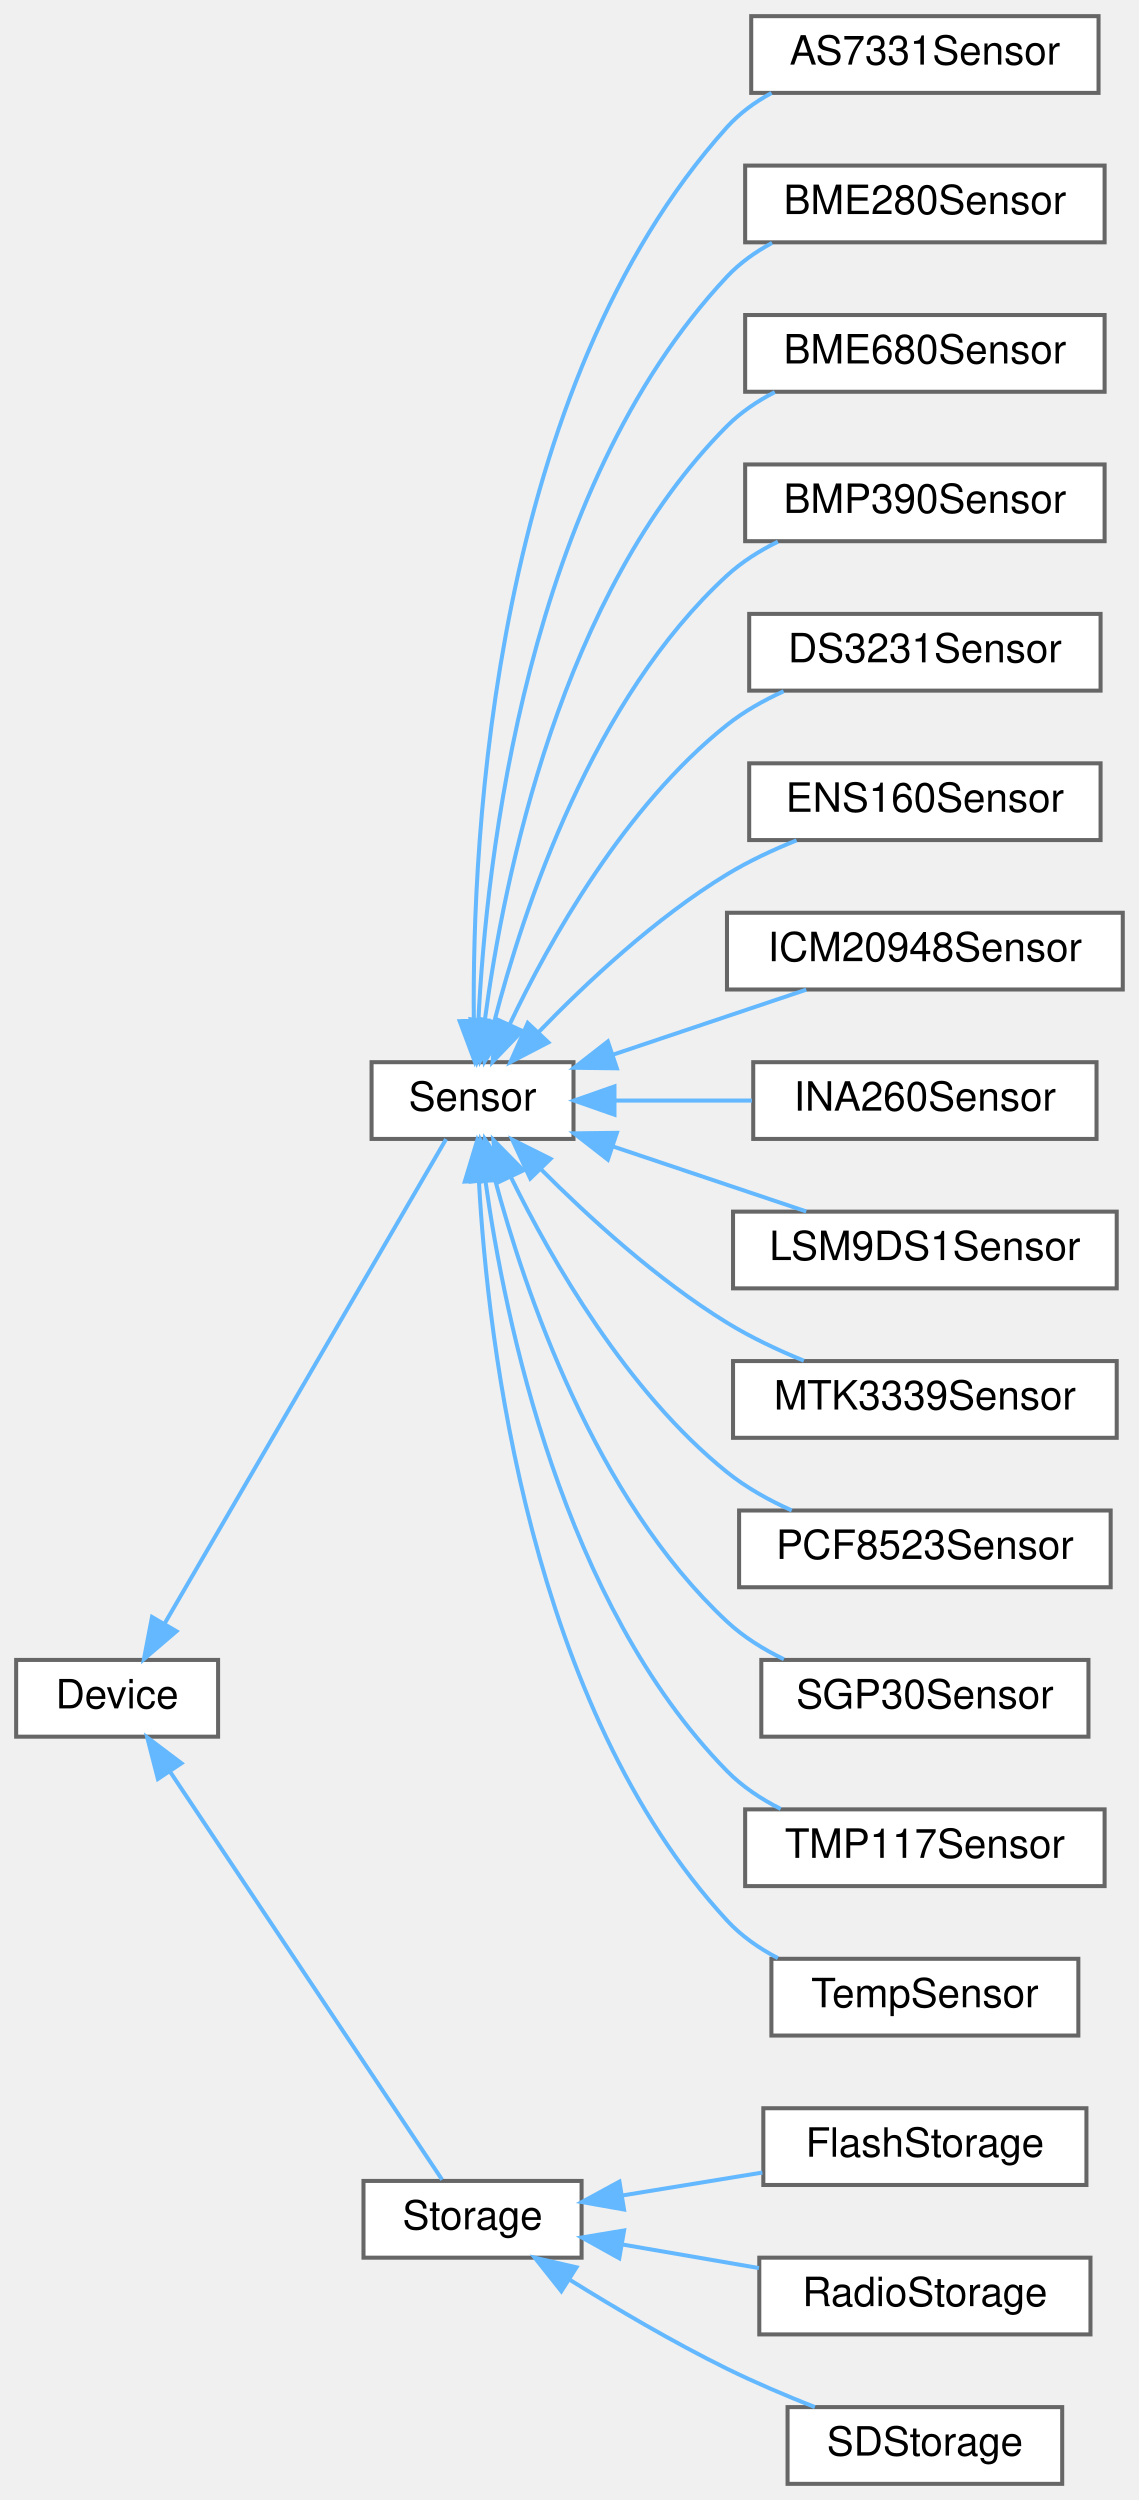
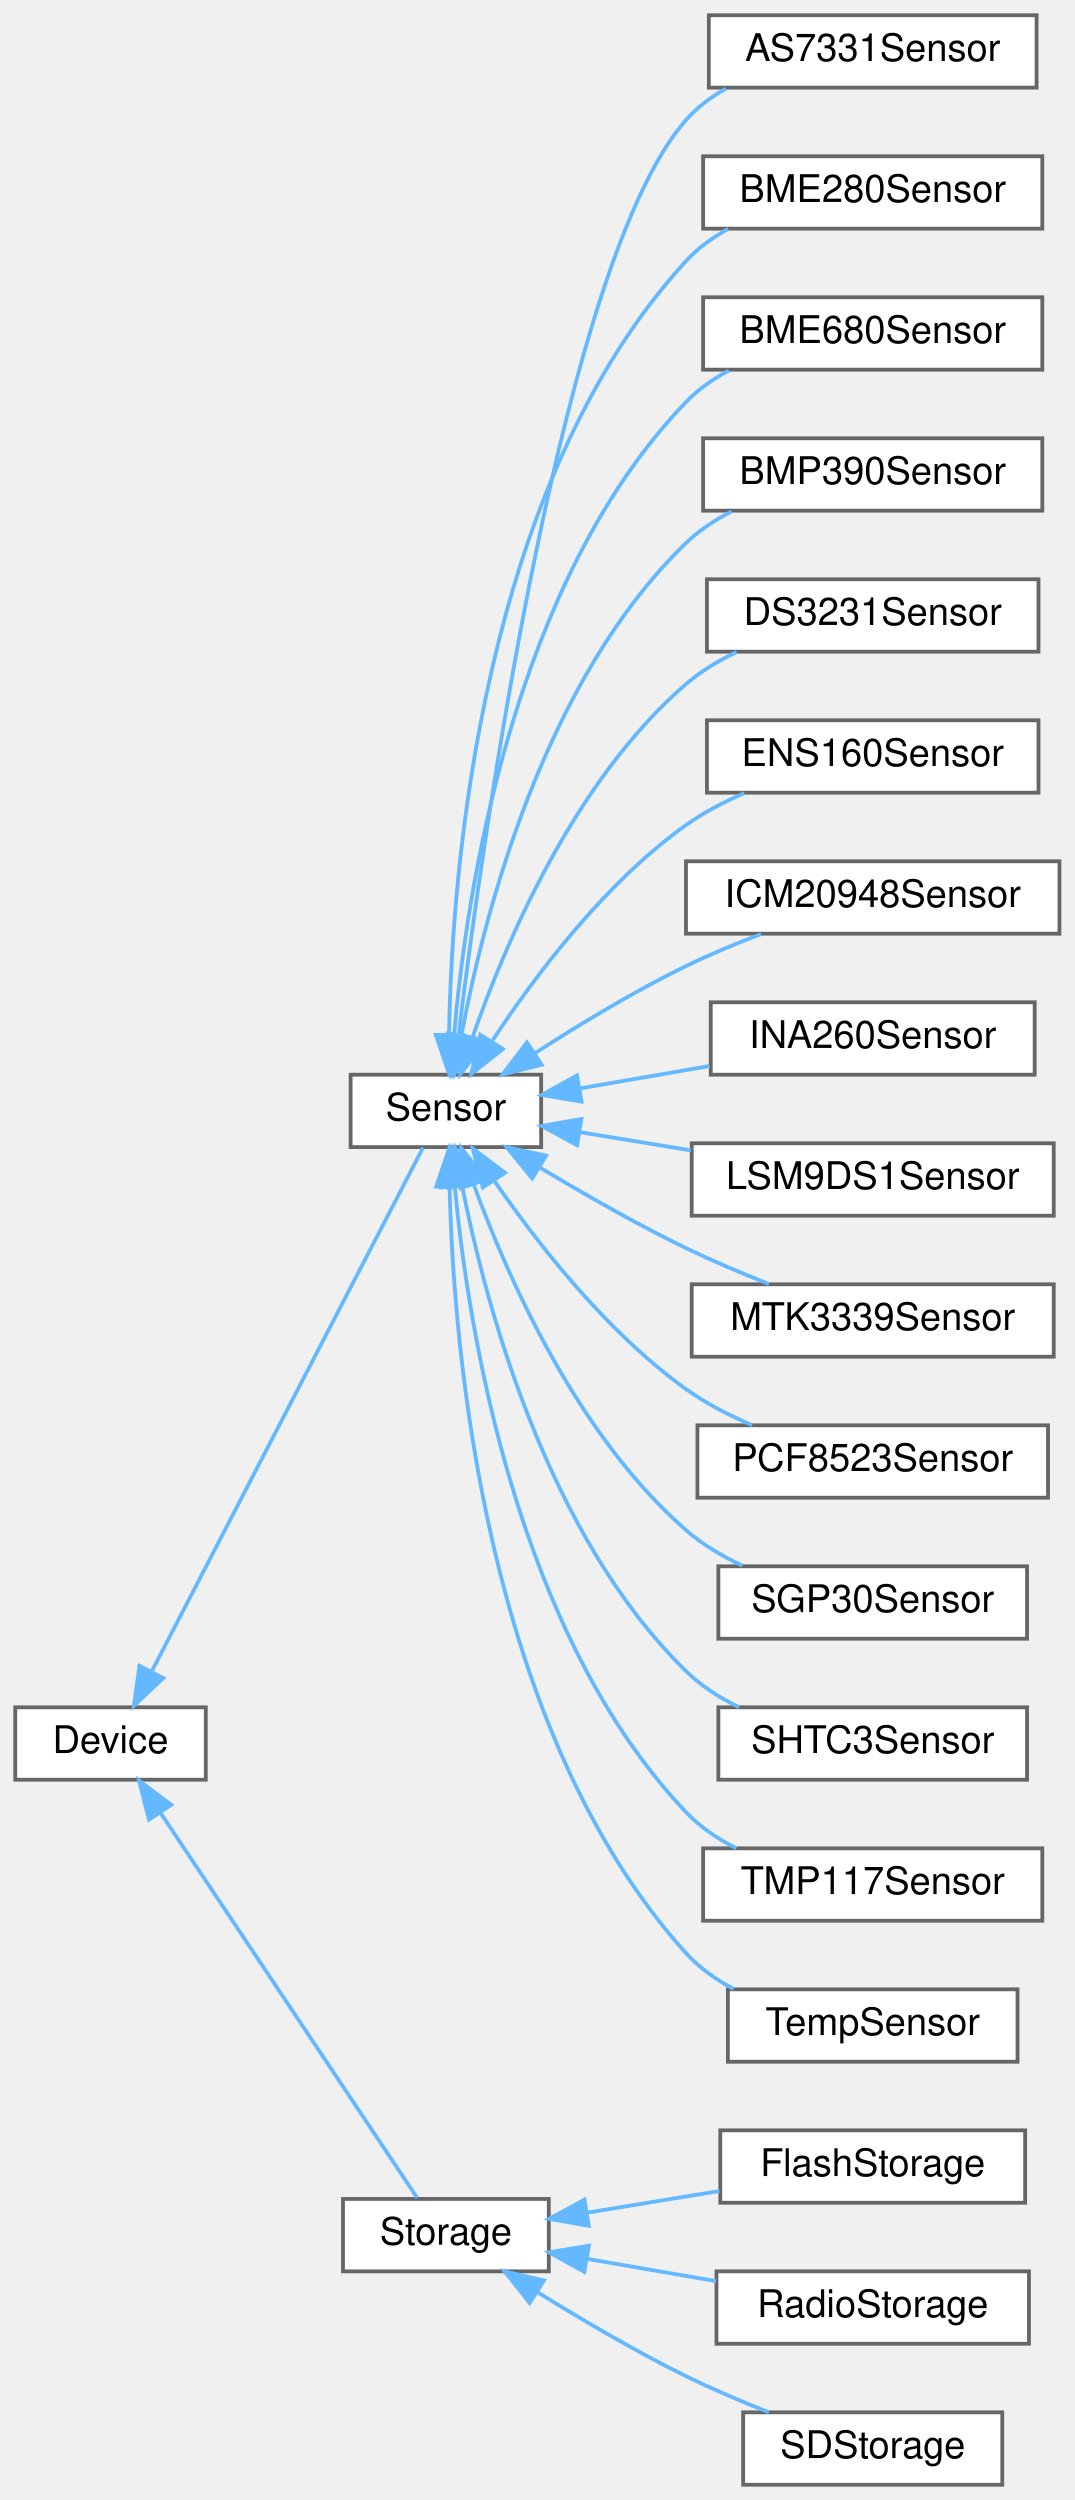
- <svg xmlns="http://www.w3.org/2000/svg" xmlns:xlink="http://www.w3.org/1999/xlink" width="282pt" height="619pt" viewBox="0.00 0.00 282.00 619.00">
-   <g id="graph0" class="graph" transform="scale(1 1) rotate(0) translate(4 615)">
+ <svg xmlns="http://www.w3.org/2000/svg" xmlns:xlink="http://www.w3.org/1999/xlink" width="282pt" height="656pt" viewBox="0.00 0.00 282.00 656.00">
+   <g id="graph0" class="graph" transform="scale(1 1) rotate(0) translate(4 652)">
    <g id="Node000000" class="node">
      <g id="a_Node000000">
        <a xlink:href="classDevice.html" target="_top" xlink:title="Implements the recovery system for Sensor and Storage objects.">
          <polygon fill="white" stroke="#666666" points="50,-204 0,-204 0,-185 50,-185 50,-204" />
          <text text-anchor="middle" x="25" y="-192" font-family="Helvetica,sans-Serif" font-size="10.00">Device</text>
        </a>
      </g>
    </g>
    <g id="Node000001" class="node">
      <g id="a_Node000001">
        <a xlink:href="classSensor.html" target="_top" xlink:title="Parent class for sensor objects.">
-           <polygon fill="white" stroke="#666666" points="138,-352 88,-352 88,-333 138,-333 138,-352" />
-           <text text-anchor="middle" x="113" y="-340" font-family="Helvetica,sans-Serif" font-size="10.00">Sensor</text>
+           <polygon fill="white" stroke="#666666" points="138,-370 88,-370 88,-351 138,-351 138,-370" />
+           <text text-anchor="middle" x="113" y="-358" font-family="Helvetica,sans-Serif" font-size="10.00">Sensor</text>
        </a>
      </g>
    </g>
    <g id="edge1_Node000000_Node000001" class="edge">
      <g id="a_edge1_Node000000_Node000001">
        <a xlink:title=" ">
-           <path fill="none" stroke="#63b8ff" d="M36.73,-212.96C55.2,-244.76 92.39,-308.76 106.45,-332.95" />
-           <polygon fill="#63b8ff" stroke="#63b8ff" points="39.69,-211.1 31.64,-204.21 33.64,-214.62 39.69,-211.1" />
-         </a>
-       </g>
-     </g>
-     <g id="Node000016" class="node">
-       <g id="a_Node000016">
+           <path fill="none" stroke="#63b8ff" d="M35.94,-213.68C54.37,-249.26 93.22,-324.25 107.01,-350.87" />
+           <polygon fill="#63b8ff" stroke="#63b8ff" points="38.83,-211.66 31.12,-204.39 32.61,-214.88 38.83,-211.66" />
+         </a>
+       </g>
+     </g>
+     <g id="Node000017" class="node">
+       <g id="a_Node000017">
        <a xlink:href="classStorage.html" target="_top" xlink:title="Parent class for all data storage devices (sd card, radio, etc)">
          <polygon fill="white" stroke="#666666" points="140,-75 86,-75 86,-56 140,-56 140,-75" />
          <text text-anchor="middle" x="113" y="-63" font-family="Helvetica,sans-Serif" font-size="10.00">Storage</text>
        </a>
      </g>
    </g>
-     <g id="edge16_Node000000_Node000016" class="edge">
-       <g id="a_edge16_Node000000_Node000016">
+     <g id="edge17_Node000000_Node000017" class="edge">
+       <g id="a_edge17_Node000000_Node000017">
        <a xlink:title=" ">
          <path fill="none" stroke="#63b8ff" d="M38.04,-176.43C56.48,-148.78 91.07,-96.89 105.46,-75.31" />
          <polygon fill="#63b8ff" stroke="#63b8ff" points="35.1,-174.54 32.46,-184.8 40.92,-178.42 35.1,-174.54" />
        </a>
      </g>
    </g>
    <g id="Node000002" class="node">
      <g id="a_Node000002">
        <a xlink:href="classAS7331Sensor.html" target="_top" xlink:title="Implementation of a Sensor for UVA/B/C sensor.">
-           <polygon fill="white" stroke="#666666" points="268,-611 182,-611 182,-592 268,-592 268,-611" />
-           <text text-anchor="middle" x="225" y="-599" font-family="Helvetica,sans-Serif" font-size="10.00">AS7331Sensor</text>
+           <polygon fill="white" stroke="#666666" points="268,-648 182,-648 182,-629 268,-629 268,-648" />
+           <text text-anchor="middle" x="225" y="-636" font-family="Helvetica,sans-Serif" font-size="10.00">AS7331Sensor</text>
        </a>
      </g>
    </g>
    <g id="edge2_Node000001_Node000002" class="edge">
      <g id="a_edge2_Node000001_Node000002">
        <a xlink:title=" ">
-           <path fill="none" stroke="#63b8ff" d="M113.32,-362.46C112.87,-407.68 118.1,-519.05 176,-583.5 179.09,-586.94 182.91,-589.73 187.03,-591.98" />
-           <polygon fill="#63b8ff" stroke="#63b8ff" points="116.82,-362.29 113.53,-352.22 109.82,-362.15 116.82,-362.29" />
+           <path fill="none" stroke="#63b8ff" d="M116.29,-380.16C122.96,-434.35 143.97,-584.2 176,-620.5 178.94,-623.84 182.57,-626.56 186.5,-628.77" />
+           <polygon fill="#63b8ff" stroke="#63b8ff" points="119.75,-379.64 115.08,-370.13 112.8,-380.47 119.75,-379.64" />
        </a>
      </g>
    </g>
    <g id="Node000003" class="node">
      <g id="a_Node000003">
        <a xlink:href="classBME280Sensor.html" target="_top" xlink:title="Implementation of a Sensor for the BME280.">
-           <polygon fill="white" stroke="#666666" points="269.5,-574 180.5,-574 180.5,-555 269.5,-555 269.5,-574" />
-           <text text-anchor="middle" x="225" y="-562" font-family="Helvetica,sans-Serif" font-size="10.00">BME280Sensor</text>
+           <polygon fill="white" stroke="#666666" points="269.5,-611 180.5,-611 180.5,-592 269.5,-592 269.5,-611" />
+           <text text-anchor="middle" x="225" y="-599" font-family="Helvetica,sans-Serif" font-size="10.00">BME280Sensor</text>
        </a>
      </g>
    </g>
    <g id="edge3_Node000001_Node000003" class="edge">
      <g id="a_edge3_Node000001_Node000003">
        <a xlink:title=" ">
-           <path fill="none" stroke="#63b8ff" d="M114.44,-362.08C116.38,-402.02 126.33,-493.56 176,-546.5 179.17,-549.88 183.03,-552.62 187.17,-554.86" />
-           <polygon fill="#63b8ff" stroke="#63b8ff" points="117.93,-361.92 114.07,-352.06 110.94,-362.18 117.93,-361.92" />
+           <path fill="none" stroke="#63b8ff" d="M113.83,-380.71C114.57,-423.66 122.3,-524.87 176,-583.5 179.13,-586.91 182.96,-589.68 187.09,-591.93" />
+           <polygon fill="#63b8ff" stroke="#63b8ff" points="117.33,-380.42 113.77,-370.44 110.33,-380.46 117.33,-380.42" />
        </a>
      </g>
    </g>
    <g id="Node000004" class="node">
      <g id="a_Node000004">
        <a xlink:href="classBME680Sensor.html" target="_top" xlink:title="A class to interface with the Adafruit BME680 sensor for environmental data collection.">
-           <polygon fill="white" stroke="#666666" points="269.5,-537 180.5,-537 180.5,-518 269.5,-518 269.5,-537" />
-           <text text-anchor="middle" x="225" y="-525" font-family="Helvetica,sans-Serif" font-size="10.00">BME680Sensor</text>
+           <polygon fill="white" stroke="#666666" points="269.5,-574 180.5,-574 180.5,-555 269.5,-555 269.5,-574" />
+           <text text-anchor="middle" x="225" y="-562" font-family="Helvetica,sans-Serif" font-size="10.00">BME680Sensor</text>
        </a>
      </g>
    </g>
    <g id="edge4_Node000001_Node000004" class="edge">
      <g id="a_edge4_Node000001_Node000004">
        <a xlink:title=" ">
-           <path fill="none" stroke="#63b8ff" d="M116.06,-362.5C120.66,-397.05 134.81,-468.17 176,-509.5 179.39,-512.9 183.49,-515.67 187.84,-517.92" />
-           <polygon fill="#63b8ff" stroke="#63b8ff" points="119.5,-361.8 114.85,-352.28 112.55,-362.63 119.5,-361.8" />
+           <path fill="none" stroke="#63b8ff" d="M115.13,-380.14C118.32,-417.47 130.41,-499.19 176,-546.5 179.21,-549.83 183.1,-552.55 187.25,-554.77" />
+           <polygon fill="#63b8ff" stroke="#63b8ff" points="118.62,-379.78 114.4,-370.06 111.63,-380.29 118.62,-379.78" />
        </a>
      </g>
    </g>
    <g id="Node000005" class="node">
      <g id="a_Node000005">
        <a xlink:href="classBMP390Sensor.html" target="_top" xlink:title="Implementation of a Sensor for BMP384 Pressure and Temperature sensor.">
-           <polygon fill="white" stroke="#666666" points="269.5,-500 180.5,-500 180.5,-481 269.5,-481 269.5,-500" />
-           <text text-anchor="middle" x="225" y="-488" font-family="Helvetica,sans-Serif" font-size="10.00">BMP390Sensor</text>
+           <polygon fill="white" stroke="#666666" points="269.5,-537 180.5,-537 180.5,-518 269.5,-518 269.5,-537" />
+           <text text-anchor="middle" x="225" y="-525" font-family="Helvetica,sans-Serif" font-size="10.00">BMP390Sensor</text>
        </a>
      </g>
    </g>
    <g id="edge5_Node000001_Node000005" class="edge">
      <g id="a_edge5_Node000001_Node000005">
        <a xlink:title=" ">
-           <path fill="none" stroke="#63b8ff" d="M118.37,-361.98C125.64,-390.11 142.81,-442.06 176,-472.5 179.67,-475.87 184.04,-478.63 188.61,-480.88" />
-           <polygon fill="#63b8ff" stroke="#63b8ff" points="121.74,-361.04 115.98,-352.14 114.94,-362.69 121.74,-361.04" />
+           <path fill="none" stroke="#63b8ff" d="M117.12,-380.55C123.04,-412.15 138.83,-473.63 176,-509.5 179.46,-512.84 183.59,-515.57 187.97,-517.8" />
+           <polygon fill="#63b8ff" stroke="#63b8ff" points="120.51,-379.62 115.36,-370.36 113.61,-380.81 120.51,-379.62" />
        </a>
      </g>
    </g>
    <g id="Node000006" class="node">
      <g id="a_Node000006">
        <a xlink:href="classDS3231Sensor.html" target="_top" xlink:title="Implementation of a Sensor for the DS3231 Real Time Clock.">
-           <polygon fill="white" stroke="#666666" points="268.5,-463 181.5,-463 181.5,-444 268.5,-444 268.5,-463" />
-           <text text-anchor="middle" x="225" y="-451" font-family="Helvetica,sans-Serif" font-size="10.00">DS3231Sensor</text>
+           <polygon fill="white" stroke="#666666" points="268.5,-500 181.5,-500 181.5,-481 268.5,-481 268.5,-500" />
+           <text text-anchor="middle" x="225" y="-488" font-family="Helvetica,sans-Serif" font-size="10.00">DS3231Sensor</text>
        </a>
      </g>
    </g>
    <g id="edge6_Node000001_Node000006" class="edge">
      <g id="a_edge6_Node000001_Node000006">
        <a xlink:title=" ">
-           <path fill="none" stroke="#63b8ff" d="M122.12,-361.21C132.03,-382.03 150.66,-415.39 176,-435.5 180.18,-438.82 185.04,-441.57 190.03,-443.84" />
-           <polygon fill="#63b8ff" stroke="#63b8ff" points="125.3,-359.75 117.96,-352.1 118.93,-362.66 125.3,-359.75" />
+           <path fill="none" stroke="#63b8ff" d="M119.96,-379.74C128.56,-404.47 146.69,-447.2 176,-472.5 179.91,-475.87 184.51,-478.64 189.29,-480.91" />
+           <polygon fill="#63b8ff" stroke="#63b8ff" points="123.23,-378.46 116.77,-370.06 116.58,-380.66 123.23,-378.46" />
        </a>
      </g>
    </g>
    <g id="Node000007" class="node">
      <g id="a_Node000007">
        <a xlink:href="classENS160Sensor.html" target="_top" xlink:title="Implementation of a Sensor for the ENS160.">
-           <polygon fill="white" stroke="#666666" points="268.5,-426 181.5,-426 181.5,-407 268.5,-407 268.5,-426" />
-           <text text-anchor="middle" x="225" y="-414" font-family="Helvetica,sans-Serif" font-size="10.00">ENS160Sensor</text>
+           <polygon fill="white" stroke="#666666" points="268.5,-463 181.5,-463 181.5,-444 268.5,-444 268.5,-463" />
+           <text text-anchor="middle" x="225" y="-451" font-family="Helvetica,sans-Serif" font-size="10.00">ENS160Sensor</text>
        </a>
      </g>
    </g>
    <g id="edge7_Node000001_Node000007" class="edge">
      <g id="a_edge7_Node000001_Node000007">
        <a xlink:title=" ">
-           <path fill="none" stroke="#63b8ff" d="M129.28,-359.37C141.08,-371.57 158.31,-387.74 176,-398.5 181.32,-401.74 187.32,-404.55 193.23,-406.93" />
-           <polygon fill="#63b8ff" stroke="#63b8ff" points="131.77,-356.9 122.37,-352.02 126.67,-361.7 131.77,-356.9" />
+           <path fill="none" stroke="#63b8ff" d="M125.28,-379.05C136.33,-395.86 154.61,-420.25 176,-435.5 180.64,-438.81 185.96,-441.59 191.33,-443.89" />
+           <polygon fill="#63b8ff" stroke="#63b8ff" points="127.95,-376.73 119.63,-370.16 122.04,-380.48 127.95,-376.73" />
        </a>
      </g>
    </g>
    <g id="Node000008" class="node">
      <g id="a_Node000008">
        <a xlink:href="classICM20948Sensor.html" target="_top" xlink:title="Implementation of the Sensor class for the Adafruit ICM20948 (9-axis IMU)">
-           <polygon fill="white" stroke="#666666" points="274,-389 176,-389 176,-370 274,-370 274,-389" />
-           <text text-anchor="middle" x="225" y="-377" font-family="Helvetica,sans-Serif" font-size="10.00">ICM20948Sensor</text>
+           <polygon fill="white" stroke="#666666" points="274,-426 176,-426 176,-407 274,-407 274,-426" />
+           <text text-anchor="middle" x="225" y="-414" font-family="Helvetica,sans-Serif" font-size="10.00">ICM20948Sensor</text>
        </a>
      </g>
    </g>
    <g id="edge8_Node000001_Node000008" class="edge">
      <g id="a_edge8_Node000001_Node000008">
        <a xlink:title=" ">
-           <path fill="none" stroke="#63b8ff" d="M147.77,-353.86C163.1,-359.02 181.02,-365.04 195.63,-369.96" />
-           <polygon fill="#63b8ff" stroke="#63b8ff" points="148.73,-350.49 138.14,-350.62 146.5,-357.13 148.73,-350.49" />
+           <path fill="none" stroke="#63b8ff" d="M136.39,-375.66C147.93,-383.1 162.39,-391.86 176,-398.5 182.24,-401.55 189.13,-404.41 195.7,-406.91" />
+           <polygon fill="#63b8ff" stroke="#63b8ff" points="138.13,-372.61 127.85,-370.05 134.28,-378.46 138.13,-372.61" />
        </a>
      </g>
    </g>
    <g id="Node000009" class="node">
      <g id="a_Node000009">
        <a xlink:href="classINA260Sensor.html" target="_top" xlink:title="A class to interface with the Adafruit INA260 sensor for current, voltage, and power measurements.">
-           <polygon fill="white" stroke="#666666" points="267.5,-352 182.5,-352 182.5,-333 267.5,-333 267.5,-352" />
-           <text text-anchor="middle" x="225" y="-340" font-family="Helvetica,sans-Serif" font-size="10.00">INA260Sensor</text>
+           <polygon fill="white" stroke="#666666" points="267.5,-389 182.5,-389 182.5,-370 267.5,-370 267.5,-389" />
+           <text text-anchor="middle" x="225" y="-377" font-family="Helvetica,sans-Serif" font-size="10.00">INA260Sensor</text>
        </a>
      </g>
    </g>
    <g id="edge9_Node000001_Node000009" class="edge">
      <g id="a_edge9_Node000001_Node000009">
        <a xlink:title=" ">
-           <path fill="none" stroke="#63b8ff" d="M148.37,-342.5C159.08,-342.5 171.01,-342.5 182.18,-342.5" />
-           <polygon fill="#63b8ff" stroke="#63b8ff" points="148.14,-339 138.14,-342.5 148.14,-346 148.14,-339" />
+           <path fill="none" stroke="#63b8ff" d="M148.04,-366.38C158.83,-368.24 170.9,-370.33 182.18,-372.28" />
+           <polygon fill="#63b8ff" stroke="#63b8ff" points="148.59,-362.92 138.14,-364.67 147.4,-369.82 148.59,-362.92" />
        </a>
      </g>
    </g>
    <g id="Node000010" class="node">
      <g id="a_Node000010">
        <a xlink:href="classLSM9DS1Sensor.html" target="_top" xlink:title="Implementation of the Sensor class for the LSM9DS1 (9-axis IMU)">
-           <polygon fill="white" stroke="#666666" points="272.5,-315 177.5,-315 177.5,-296 272.5,-296 272.5,-315" />
-           <text text-anchor="middle" x="225" y="-303" font-family="Helvetica,sans-Serif" font-size="10.00">LSM9DS1Sensor</text>
+           <polygon fill="white" stroke="#666666" points="272.5,-352 177.5,-352 177.5,-333 272.5,-333 272.5,-352" />
+           <text text-anchor="middle" x="225" y="-340" font-family="Helvetica,sans-Serif" font-size="10.00">LSM9DS1Sensor</text>
        </a>
      </g>
    </g>
    <g id="edge10_Node000001_Node000010" class="edge">
      <g id="a_edge10_Node000001_Node000010">
        <a xlink:title=" ">
-           <path fill="none" stroke="#63b8ff" d="M147.77,-331.14C163.1,-325.98 181.02,-319.96 195.63,-315.04" />
-           <polygon fill="#63b8ff" stroke="#63b8ff" points="146.5,-327.87 138.14,-334.38 148.73,-334.51 146.5,-327.87" />
+           <path fill="none" stroke="#63b8ff" d="M148.11,-354.92C157.35,-353.41 167.52,-351.74 177.32,-350.14" />
+           <polygon fill="#63b8ff" stroke="#63b8ff" points="147.44,-351.48 138.14,-356.55 148.57,-358.39 147.44,-351.48" />
        </a>
      </g>
    </g>
    <g id="Node000011" class="node">
      <g id="a_Node000011">
        <a xlink:href="classMTK3339Sensor.html" target="_top" xlink:title="Implementation of the Adafruit MTK3339 GPS sensor.">
-           <polygon fill="white" stroke="#666666" points="272.5,-278 177.5,-278 177.5,-259 272.5,-259 272.5,-278" />
-           <text text-anchor="middle" x="225" y="-266" font-family="Helvetica,sans-Serif" font-size="10.00">MTK3339Sensor</text>
+           <polygon fill="white" stroke="#666666" points="272.5,-315 177.5,-315 177.5,-296 272.5,-296 272.5,-315" />
+           <text text-anchor="middle" x="225" y="-303" font-family="Helvetica,sans-Serif" font-size="10.00">MTK3339Sensor</text>
        </a>
      </g>
    </g>
    <g id="edge11_Node000001_Node000011" class="edge">
      <g id="a_edge11_Node000001_Node000011">
        <a xlink:title=" ">
-           <path fill="none" stroke="#63b8ff" d="M129.81,-325.63C141.64,-313.75 158.71,-298.13 176,-287.5 181.88,-283.89 188.56,-280.73 195.04,-278.08" />
-           <polygon fill="#63b8ff" stroke="#63b8ff" points="127.29,-323.2 122.84,-332.81 132.31,-328.07 127.29,-323.2" />
+           <path fill="none" stroke="#63b8ff" d="M137.8,-345.56C149.15,-338.73 163.05,-330.78 176,-324.5 182.94,-321.14 190.63,-317.89 197.79,-315.06" />
+           <polygon fill="#63b8ff" stroke="#63b8ff" points="135.65,-342.77 128.94,-350.98 139.3,-348.75 135.65,-342.77" />
        </a>
      </g>
    </g>
    <g id="Node000012" class="node">
      <g id="a_Node000012">
        <a xlink:href="classPCF8523Sensor.html" target="_top" xlink:title="Implementation of the PCF8523 sensor.">
-           <polygon fill="white" stroke="#666666" points="271,-241 179,-241 179,-222 271,-222 271,-241" />
-           <text text-anchor="middle" x="225" y="-229" font-family="Helvetica,sans-Serif" font-size="10.00">PCF8523Sensor</text>
+           <polygon fill="white" stroke="#666666" points="271,-278 179,-278 179,-259 271,-259 271,-278" />
+           <text text-anchor="middle" x="225" y="-266" font-family="Helvetica,sans-Serif" font-size="10.00">PCF8523Sensor</text>
        </a>
      </g>
    </g>
    <g id="edge12_Node000001_Node000012" class="edge">
      <g id="a_edge12_Node000001_Node000012">
        <a xlink:title=" ">
-           <path fill="none" stroke="#63b8ff" d="M122.53,-323.48C132.61,-302.92 151.22,-270.43 176,-250.5 180.75,-246.68 186.36,-243.55 192.04,-241.01" />
-           <polygon fill="#63b8ff" stroke="#63b8ff" points="119.25,-322.22 118.15,-332.76 125.58,-325.21 119.25,-322.22" />
+           <path fill="none" stroke="#63b8ff" d="M125.81,-342.01C137.02,-325.75 155.21,-302.4 176,-287.5 181.25,-283.74 187.34,-280.59 193.38,-278.01" />
+           <polygon fill="#63b8ff" stroke="#63b8ff" points="122.69,-340.39 120.05,-350.65 128.51,-344.27 122.69,-340.39" />
        </a>
      </g>
    </g>
    <g id="Node000013" class="node">
      <g id="a_Node000013">
        <a xlink:href="classSGP30Sensor.html" target="_top" xlink:title="Implementation of a Sensor for the SGP Air Quality sensor.">
-           <polygon fill="white" stroke="#666666" points="265.5,-204 184.5,-204 184.5,-185 265.5,-185 265.5,-204" />
-           <text text-anchor="middle" x="225" y="-192" font-family="Helvetica,sans-Serif" font-size="10.00">SGP30Sensor</text>
+           <polygon fill="white" stroke="#666666" points="265.5,-241 184.5,-241 184.5,-222 265.5,-222 265.5,-241" />
+           <text text-anchor="middle" x="225" y="-229" font-family="Helvetica,sans-Serif" font-size="10.00">SGP30Sensor</text>
        </a>
      </g>
    </g>
    <g id="edge13_Node000001_Node000013" class="edge">
      <g id="a_edge13_Node000001_Node000013">
        <a xlink:title=" ">
-           <path fill="none" stroke="#63b8ff" d="M118.48,-323.25C125.9,-295.43 143.25,-244 176,-213.5 180.07,-209.71 184.98,-206.65 190.09,-204.17" />
-           <polygon fill="#63b8ff" stroke="#63b8ff" points="115.08,-322.42 116.04,-332.97 121.87,-324.12 115.08,-322.42" />
+           <path fill="none" stroke="#63b8ff" d="M120.26,-341.32C129.08,-317.07 147.36,-275.48 176,-250.5 180.32,-246.73 185.48,-243.66 190.79,-241.17" />
+           <polygon fill="#63b8ff" stroke="#63b8ff" points="116.93,-340.24 116.96,-350.83 123.54,-342.53 116.93,-340.24" />
        </a>
      </g>
    </g>
    <g id="Node000014" class="node">
      <g id="a_Node000014">
+         <a xlink:href="classSHTC3Sensor.html" target="_top" xlink:title="Implementation of a Sensor for the SHTC3.">
+           <polygon fill="white" stroke="#666666" points="265.5,-204 184.5,-204 184.5,-185 265.5,-185 265.5,-204" />
+           <text text-anchor="middle" x="225" y="-192" font-family="Helvetica,sans-Serif" font-size="10.00">SHTC3Sensor</text>
+         </a>
+       </g>
+     </g>
+     <g id="edge14_Node000001_Node000014" class="edge">
+       <g id="a_edge14_Node000001_Node000014">
+         <a xlink:title=" ">
+           <path fill="none" stroke="#63b8ff" d="M117.27,-340.8C123.41,-309.72 139.49,-249.2 176,-213.5 179.97,-209.61 184.84,-206.5 189.93,-204" />
+           <polygon fill="#63b8ff" stroke="#63b8ff" points="113.8,-340.34 115.44,-350.81 120.68,-341.6 113.8,-340.34" />
+         </a>
+       </g>
+     </g>
+     <g id="Node000015" class="node">
+       <g id="a_Node000015">
        <a xlink:href="classTMP117Sensor.html" target="_top" xlink:title="Implementation of a Sensor for the TMP117.">
          <polygon fill="white" stroke="#666666" points="269.5,-167 180.5,-167 180.5,-148 269.5,-148 269.5,-167" />
          <text text-anchor="middle" x="225" y="-155" font-family="Helvetica,sans-Serif" font-size="10.00">TMP117Sensor</text>
        </a>
      </g>
    </g>
-     <g id="edge14_Node000001_Node000014" class="edge">
-       <g id="a_edge14_Node000001_Node000014">
-         <a xlink:title=" ">
-           <path fill="none" stroke="#63b8ff" d="M116.18,-322.69C120.95,-288.46 135.36,-217.94 176,-176.5 179.77,-172.66 184.4,-169.58 189.3,-167.11" />
-           <polygon fill="#63b8ff" stroke="#63b8ff" points="112.68,-322.46 114.9,-332.81 119.62,-323.33 112.68,-322.46" />
-         </a>
-       </g>
-     </g>
-     <g id="Node000015" class="node">
-       <g id="a_Node000015">
+     <g id="edge15_Node000001_Node000015" class="edge">
+       <g id="a_edge15_Node000001_Node000015">
+         <a xlink:title=" ">
+           <path fill="none" stroke="#63b8ff" d="M115.33,-340.62C118.83,-303.57 131.41,-223.47 176,-176.5 179.7,-172.6 184.31,-169.48 189.19,-167" />
+           <polygon fill="#63b8ff" stroke="#63b8ff" points="111.83,-340.4 114.5,-350.65 118.81,-340.97 111.83,-340.4" />
+         </a>
+       </g>
+     </g>
+     <g id="Node000016" class="node">
+       <g id="a_Node000016">
        <a xlink:href="classTempSensor.html" target="_top" xlink:title="Implementation of a Sensor for the onboard temperature sensor.">
          <polygon fill="white" stroke="#666666" points="263,-130 187,-130 187,-111 263,-111 263,-130" />
          <text text-anchor="middle" x="225" y="-118" font-family="Helvetica,sans-Serif" font-size="10.00">TempSensor</text>
        </a>
      </g>
    </g>
-     <g id="edge15_Node000001_Node000015" class="edge">
-       <g id="a_edge15_Node000001_Node000015">
-         <a xlink:title=" ">
-           <path fill="none" stroke="#63b8ff" d="M114.58,-322.53C116.79,-282.63 127.23,-192.37 176,-139.5 179.52,-135.68 183.92,-132.61 188.6,-130.16" />
-           <polygon fill="#63b8ff" stroke="#63b8ff" points="111.08,-322.44 114.14,-332.58 118.07,-322.74 111.08,-322.44" />
-         </a>
-       </g>
-     </g>
-     <g id="Node000017" class="node">
-       <g id="a_Node000017">
+     <g id="edge16_Node000001_Node000016" class="edge">
+       <g id="a_edge16_Node000001_Node000016">
+         <a xlink:title=" ">
+           <path fill="none" stroke="#63b8ff" d="M113.97,-340.54C114.98,-298.11 123.2,-198.06 176,-139.5 179.48,-135.64 183.85,-132.55 188.52,-130.09" />
+           <polygon fill="#63b8ff" stroke="#63b8ff" points="110.47,-340.64 113.85,-350.68 117.47,-340.73 110.47,-340.64" />
+         </a>
+       </g>
+     </g>
+     <g id="Node000018" class="node">
+       <g id="a_Node000018">
        <a xlink:href="classFlashStorage.html" target="_top" xlink:title=" ">
          <polygon fill="white" stroke="#666666" points="265,-93 185,-93 185,-74 265,-74 265,-93" />
          <text text-anchor="middle" x="225" y="-81" font-family="Helvetica,sans-Serif" font-size="10.00">FlashStorage</text>
        </a>
      </g>
    </g>
-     <g id="edge17_Node000016_Node000017" class="edge">
-       <g id="a_edge17_Node000016_Node000017">
+     <g id="edge18_Node000017_Node000018" class="edge">
+       <g id="a_edge18_Node000017_Node000018">
        <a xlink:title=" ">
          <path fill="none" stroke="#63b8ff" d="M150.25,-71.43C161.31,-73.24 173.52,-75.24 184.77,-77.08" />
          <polygon fill="#63b8ff" stroke="#63b8ff" points="150.5,-67.93 140.07,-69.77 149.37,-74.83 150.5,-67.93" />
        </a>
      </g>
    </g>
-     <g id="Node000018" class="node">
-       <g id="a_Node000018">
+     <g id="Node000019" class="node">
+       <g id="a_Node000019">
        <a xlink:href="classRadioStorage.html" target="_top" xlink:title="Implementation of a Storage device to interface with an SD card.">
          <polygon fill="white" stroke="#666666" points="266,-56 184,-56 184,-37 266,-37 266,-56" />
          <text text-anchor="middle" x="225" y="-44" font-family="Helvetica,sans-Serif" font-size="10.00">RadioStorage</text>
        </a>
      </g>
    </g>
-     <g id="edge18_Node000016_Node000018" class="edge">
-       <g id="a_edge18_Node000016_Node000018">
+     <g id="edge19_Node000017_Node000019" class="edge">
+       <g id="a_edge19_Node000017_Node000019">
        <a xlink:title=" ">
          <path fill="none" stroke="#63b8ff" d="M150.05,-59.27C160.89,-57.4 172.84,-55.34 183.92,-53.42" />
          <polygon fill="#63b8ff" stroke="#63b8ff" points="149.33,-55.85 140.07,-61 150.52,-62.74 149.33,-55.85" />
        </a>
      </g>
    </g>
-     <g id="Node000019" class="node">
-       <g id="a_Node000019">
+     <g id="Node000020" class="node">
+       <g id="a_Node000020">
        <a xlink:href="classSDStorage.html" target="_top" xlink:title="Implementation of a Storage device to interface with an SD card.">
          <polygon fill="white" stroke="#666666" points="259,-19 191,-19 191,0 259,0 259,-19" />
          <text text-anchor="middle" x="225" y="-7" font-family="Helvetica,sans-Serif" font-size="10.00">SDStorage</text>
        </a>
      </g>
    </g>
-     <g id="edge19_Node000016_Node000019" class="edge">
-       <g id="a_edge19_Node000016_Node000019">
+     <g id="edge20_Node000017_Node000020" class="edge">
+       <g id="a_edge20_Node000017_Node000020">
        <a xlink:title=" ">
          <path fill="none" stroke="#63b8ff" d="M136.95,-50.6C148.43,-43.46 162.69,-35.05 176,-28.5 182.92,-25.1 190.6,-21.83 197.76,-19" />
          <polygon fill="#63b8ff" stroke="#63b8ff" points="134.99,-47.69 128.41,-55.99 138.73,-53.61 134.99,-47.69" />
        </a>
      </g>
    </g>
  </g>
</svg>
